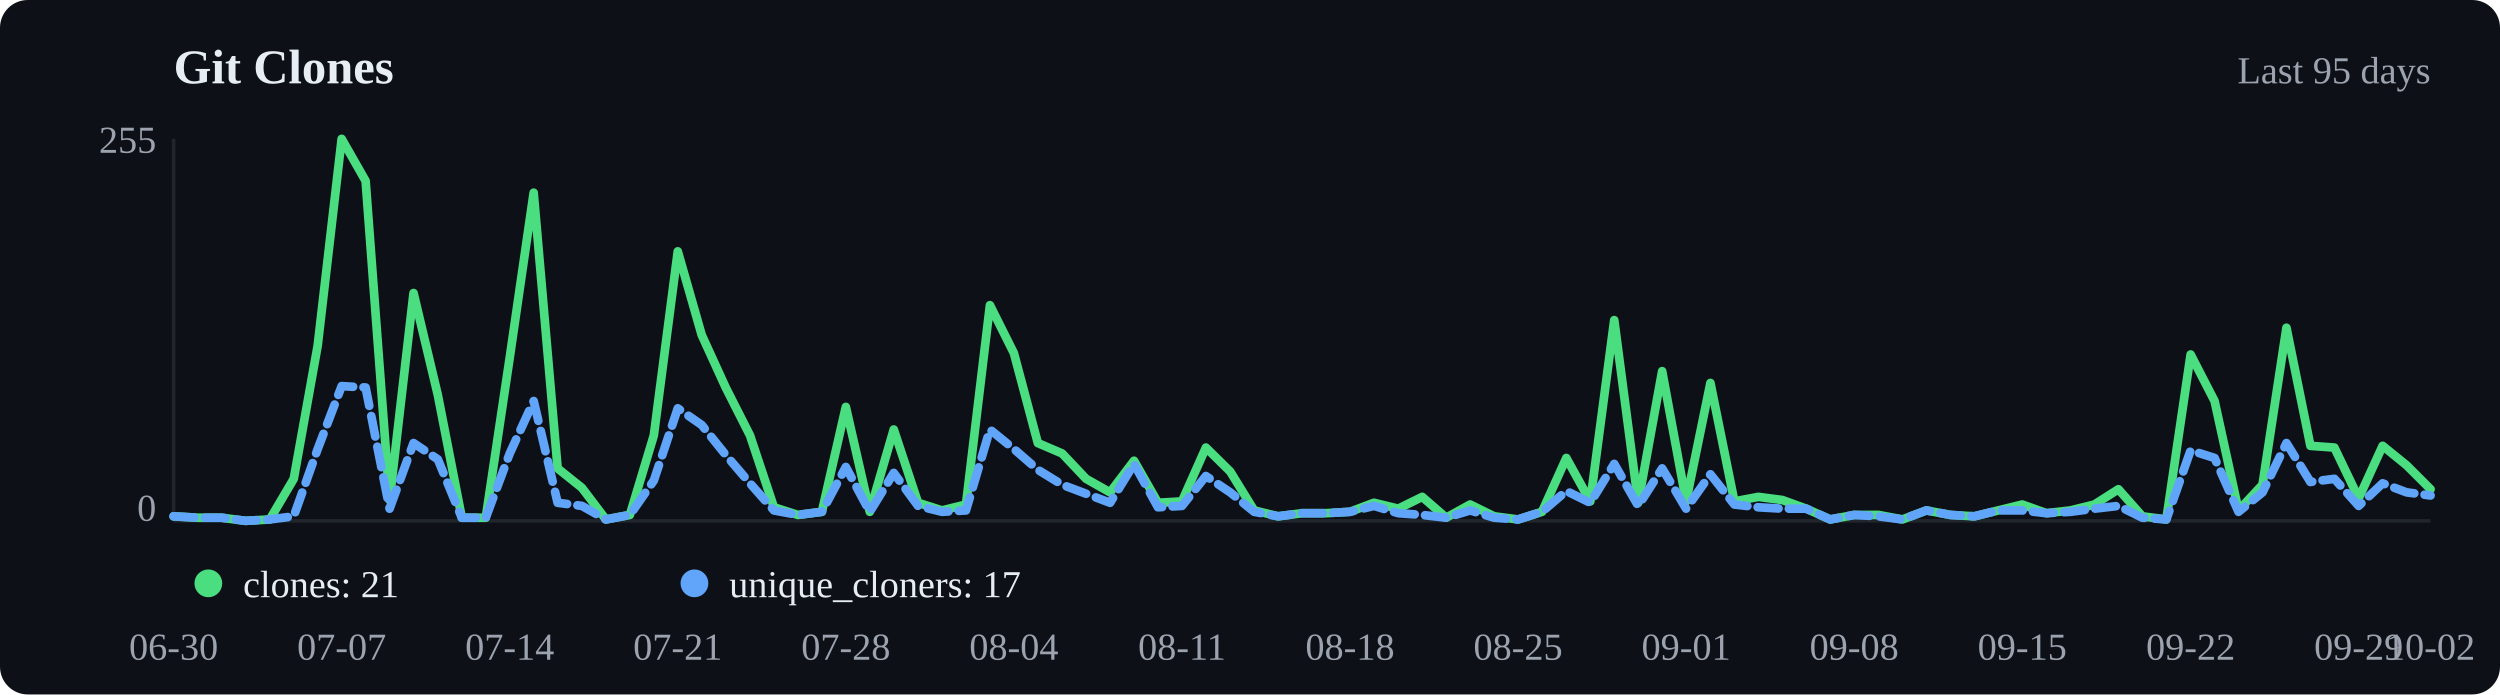
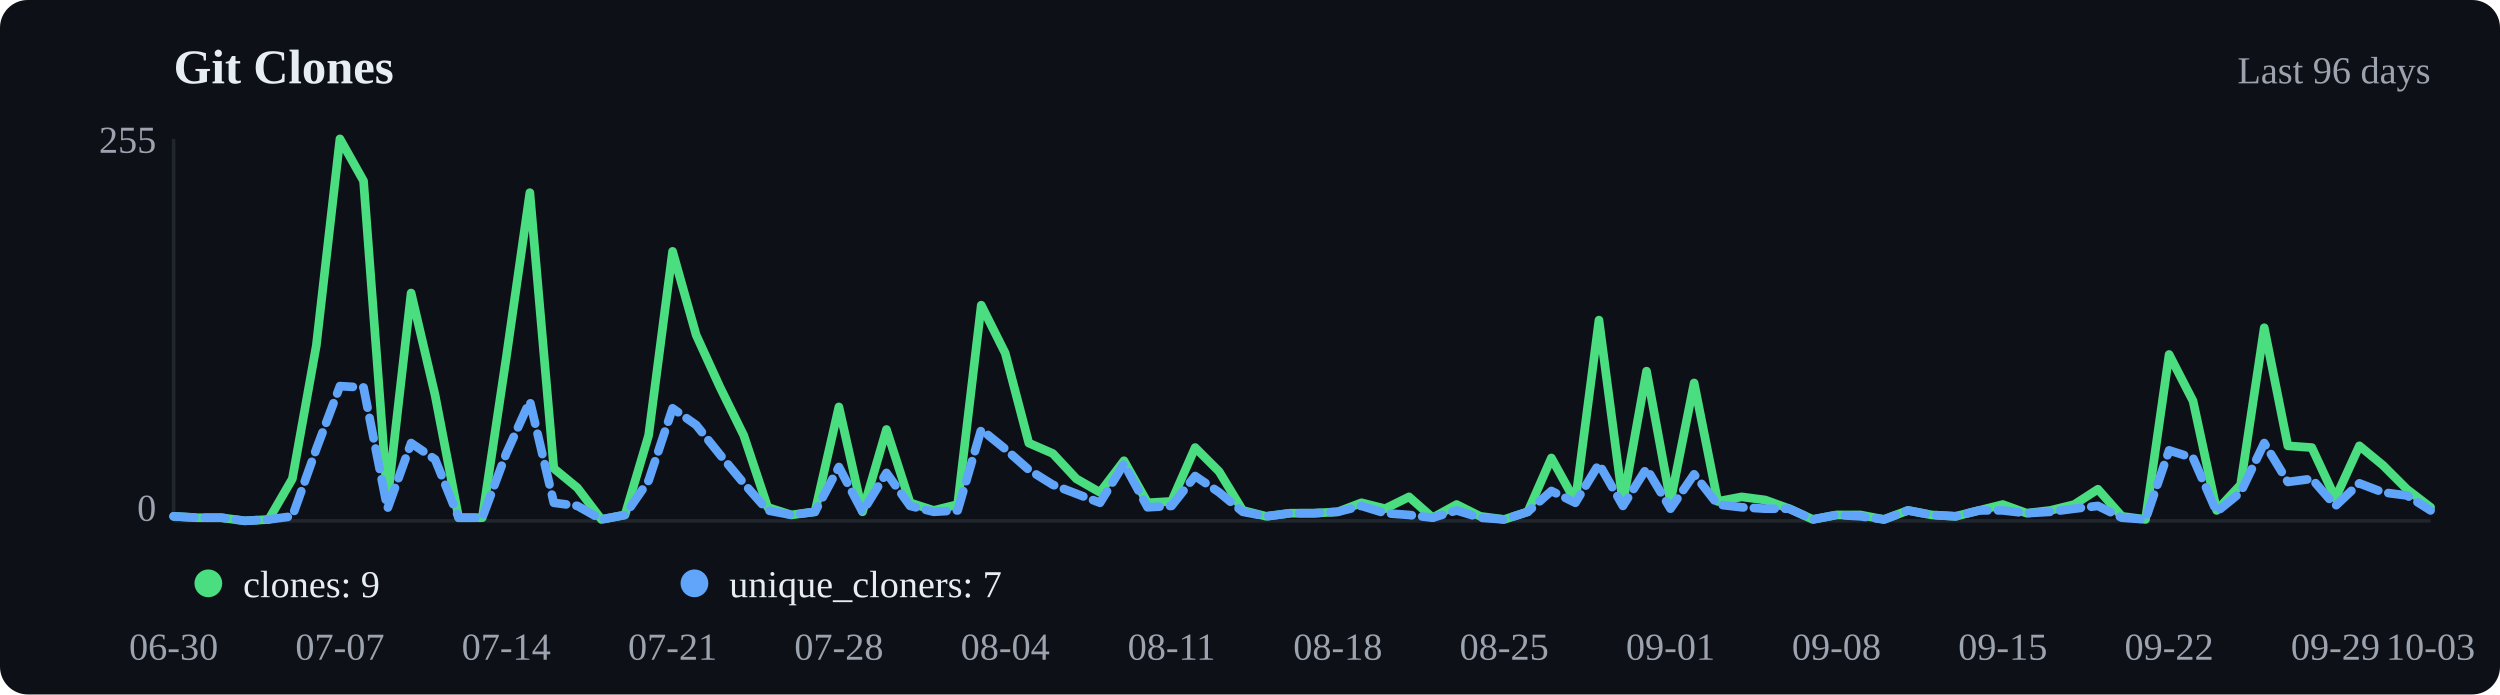
<svg xmlns="http://www.w3.org/2000/svg" viewBox="0 0 720 200" width="720" height="200">
  <rect width="720" height="200" fill="#0d1117" rx="8" />
  <text x="50" y="24" font-size="14" font-weight="600" fill="#e6edf3">Git Clones</text>
-   <text x="700" y="24" text-anchor="end" font-size="11" fill="#9ca3af">Last 95 days</text>
+   <text x="700" y="24" text-anchor="end" font-size="11" fill="#9ca3af">Last 96 days</text>
  <line x1="50" y1="40" x2="50" y2="150" stroke="#21262d" />
  <line x1="50" y1="150" x2="700" y2="150" stroke="#21262d" />
-   <polyline points="50.0,148.7 56.9,149.1 63.8,149.1 70.7,150.0 77.7,149.6 84.6,137.9 91.5,99.5 98.4,40.0 105.3,52.1 112.2,144.0 119.1,84.4 126.1,113.8 133.0,149.1 139.9,149.1 146.8,103.0 153.7,55.5 160.6,134.9 167.6,140.5 174.5,149.6 181.4,148.3 188.3,125.4 195.2,72.4 202.1,96.5 209.0,111.6 216.0,125.4 222.9,146.1 229.8,148.3 236.7,147.4 243.6,117.2 250.5,147.4 257.4,123.7 264.4,144.8 271.3,147.0 278.2,145.3 285.1,87.9 292.0,101.7 298.9,127.6 305.9,130.6 312.8,137.9 319.7,141.8 326.6,132.7 333.5,144.8 340.4,144.4 347.3,128.9 354.3,135.8 361.2,147.0 368.1,148.7 375.0,147.8 381.9,147.8 388.8,147.4 395.7,144.8 402.7,146.5 409.6,143.1 416.5,149.1 423.4,145.3 430.3,148.7 437.2,149.6 444.1,147.4 451.1,131.9 458.0,144.4 464.9,92.2 471.8,144.8 478.7,106.9 485.6,144.4 492.6,110.3 499.5,144.4 506.4,143.1 513.3,144.0 520.2,146.5 527.1,149.6 534.0,148.3 541.0,148.3 547.9,149.6 554.8,147.0 561.7,148.3 568.6,148.7 575.5,147.0 582.4,145.3 589.4,147.8 596.3,147.0 603.2,145.3 610.1,140.9 617.0,148.7 623.9,149.6 630.9,102.1 637.8,115.5 644.7,147.0 651.6,139.6 658.5,94.4 665.4,128.4 672.3,128.9 679.3,143.5 686.2,128.4 693.1,134.0 700.0,140.9" fill="none" stroke="#4ade80" stroke-width="2.5" stroke-linecap="round" stroke-linejoin="round" />
-   <polyline points="50.0,148.7 56.9,149.1 63.8,149.1 70.7,150.0 77.7,149.6 84.6,148.7 91.5,129.3 98.4,111.2 105.3,111.6 112.2,146.5 119.1,127.6 126.1,132.3 133.0,149.1 139.9,149.1 146.8,130.6 153.7,115.5 160.6,144.8 167.6,145.7 174.5,149.6 181.4,148.3 188.3,138.4 195.2,117.6 202.1,122.4 209.0,131.0 216.0,139.2 222.9,147.0 229.8,148.3 236.7,147.4 243.6,134.5 250.5,147.4 257.4,136.2 264.4,145.7 271.3,147.4 278.2,147.0 285.1,123.7 292.0,129.3 298.9,135.3 305.9,139.6 312.8,142.2 319.7,144.8 326.6,133.6 333.5,146.1 340.4,145.7 347.3,137.1 354.3,141.8 361.2,147.4 368.1,148.7 375.0,147.8 381.9,147.8 388.8,147.4 395.7,145.7 402.7,147.8 409.6,148.3 416.5,149.1 423.4,147.0 430.3,149.1 437.2,149.6 444.1,147.4 451.1,141.4 458.0,144.8 464.9,133.6 471.8,145.7 478.7,134.9 485.6,146.5 492.6,136.6 499.5,145.3 506.4,146.1 513.3,146.5 520.2,146.5 527.1,149.6 534.0,148.3 541.0,148.7 547.9,149.6 554.8,147.0 561.7,148.3 568.6,148.7 575.5,147.0 582.4,147.0 589.4,147.8 596.3,147.4 603.2,146.5 610.1,145.7 617.0,149.1 623.9,149.6 630.9,129.7 637.8,131.9 644.7,147.4 651.6,141.8 658.5,127.6 665.4,138.8 672.3,137.9 679.3,145.7 686.2,139.2 693.1,141.8 700.0,142.7" fill="none" stroke="#60a5fa" stroke-width="2.5" stroke-linecap="round" stroke-linejoin="round" stroke-dasharray="6,3" />
+   <polyline points="50.0,148.7 56.8,149.1 63.7,149.1 70.5,150.0 77.4,149.6 84.2,137.9 91.1,99.5 97.9,40.0 104.7,52.1 111.6,144.0 118.4,84.4 125.3,113.8 132.1,149.1 138.9,149.1 145.8,103.0 152.6,55.5 159.5,134.9 166.3,140.5 173.2,149.6 180.0,148.3 186.8,125.4 193.7,72.4 200.5,96.5 207.4,111.6 214.2,125.4 221.1,146.1 227.9,148.3 234.7,147.4 241.6,117.2 248.4,147.4 255.3,123.7 262.1,144.8 268.9,147.0 275.8,145.3 282.6,87.9 289.5,101.7 296.3,127.6 303.2,130.6 310.0,137.9 316.8,141.8 323.7,132.7 330.5,144.8 337.4,144.4 344.2,128.9 351.1,135.8 357.9,147.0 364.7,148.7 371.6,147.8 378.4,147.8 385.3,147.4 392.1,144.8 398.9,146.5 405.8,143.1 412.6,149.1 419.5,145.3 426.3,148.7 433.2,149.6 440.0,147.4 446.8,131.9 453.7,144.4 460.5,92.2 467.4,144.8 474.2,106.9 481.1,144.4 487.9,110.3 494.7,144.4 501.6,143.1 508.4,144.0 515.3,146.5 522.1,149.6 528.9,148.3 535.8,148.3 542.6,149.6 549.5,147.0 556.3,148.3 563.2,148.7 570.0,147.0 576.8,145.3 583.7,147.8 590.5,147.0 597.4,145.3 604.2,140.9 611.1,148.7 617.9,149.6 624.7,102.1 631.6,115.5 638.4,147.0 645.3,139.6 652.1,94.4 658.9,128.4 665.8,128.9 672.6,143.5 679.5,128.4 686.3,134.0 693.2,140.9 700.0,146.1" fill="none" stroke="#4ade80" stroke-width="2.5" stroke-linecap="round" stroke-linejoin="round" />
+   <polyline points="50.0,148.7 56.8,149.1 63.7,149.1 70.5,150.0 77.4,149.6 84.2,148.7 91.1,129.3 97.9,111.2 104.7,111.6 111.6,146.5 118.4,127.6 125.3,132.3 132.1,149.1 138.9,149.1 145.8,130.6 152.6,115.5 159.5,144.8 166.3,145.7 173.2,149.6 180.0,148.3 186.8,138.4 193.7,117.6 200.5,122.4 207.4,131.0 214.2,139.2 221.1,147.0 227.9,148.3 234.7,147.4 241.6,134.5 248.4,147.4 255.3,136.2 262.1,145.7 268.9,147.4 275.8,147.0 282.6,123.7 289.5,129.3 296.3,135.3 303.2,139.6 310.0,142.2 316.8,144.8 323.7,133.6 330.5,146.1 337.4,145.7 344.2,137.1 351.1,141.8 357.9,147.4 364.7,148.7 371.6,147.8 378.4,147.8 385.3,147.4 392.1,145.7 398.9,147.8 405.8,148.3 412.6,149.1 419.5,147.0 426.3,149.1 433.2,149.6 440.0,147.4 446.8,141.4 453.7,144.8 460.5,133.6 467.4,145.7 474.2,134.9 481.1,146.5 487.9,136.6 494.7,145.3 501.6,146.1 508.4,146.5 515.3,146.5 522.1,149.6 528.9,148.3 535.8,148.7 542.6,149.6 549.5,147.0 556.3,148.3 563.2,148.7 570.0,147.0 576.8,147.0 583.7,147.8 590.5,147.4 597.4,146.5 604.2,145.7 611.1,149.1 617.9,149.6 624.7,129.7 631.6,131.9 638.4,147.4 645.3,141.8 652.1,127.6 658.9,138.8 665.8,137.9 672.6,145.7 679.5,139.2 686.3,141.8 693.2,142.7 700.0,147.0" fill="none" stroke="#60a5fa" stroke-width="2.5" stroke-linecap="round" stroke-linejoin="round" stroke-dasharray="6,3" />
  <circle cx="60" cy="168" r="4" fill="#4ade80" />
-   <text x="70" y="172" font-size="11" fill="#e6edf3">clones: 21</text>
+   <text x="70" y="172" font-size="11" fill="#e6edf3">clones: 9</text>
  <circle cx="200" cy="168" r="4" fill="#60a5fa" />
-   <text x="210" y="172" font-size="11" fill="#e6edf3">unique_cloners: 17</text>
+   <text x="210" y="172" font-size="11" fill="#e6edf3">unique_cloners: 7</text>
  <text x="50.0" y="190" text-anchor="middle" font-size="11" fill="#9ca3af">06-30</text>
-   <text x="98.4" y="190" text-anchor="middle" font-size="11" fill="#9ca3af">07-07</text>
-   <text x="146.8" y="190" text-anchor="middle" font-size="11" fill="#9ca3af">07-14</text>
-   <text x="195.2" y="190" text-anchor="middle" font-size="11" fill="#9ca3af">07-21</text>
-   <text x="243.6" y="190" text-anchor="middle" font-size="11" fill="#9ca3af">07-28</text>
-   <text x="292.0" y="190" text-anchor="middle" font-size="11" fill="#9ca3af">08-04</text>
-   <text x="340.4" y="190" text-anchor="middle" font-size="11" fill="#9ca3af">08-11</text>
-   <text x="388.8" y="190" text-anchor="middle" font-size="11" fill="#9ca3af">08-18</text>
-   <text x="437.2" y="190" text-anchor="middle" font-size="11" fill="#9ca3af">08-25</text>
-   <text x="485.6" y="190" text-anchor="middle" font-size="11" fill="#9ca3af">09-01</text>
-   <text x="534.0" y="190" text-anchor="middle" font-size="11" fill="#9ca3af">09-08</text>
-   <text x="582.4" y="190" text-anchor="middle" font-size="11" fill="#9ca3af">09-15</text>
-   <text x="630.9" y="190" text-anchor="middle" font-size="11" fill="#9ca3af">09-22</text>
-   <text x="679.3" y="190" text-anchor="middle" font-size="11" fill="#9ca3af">09-29</text>
-   <text x="700.0" y="190" text-anchor="middle" font-size="11" fill="#9ca3af">10-02</text>
+   <text x="97.9" y="190" text-anchor="middle" font-size="11" fill="#9ca3af">07-07</text>
+   <text x="145.8" y="190" text-anchor="middle" font-size="11" fill="#9ca3af">07-14</text>
+   <text x="193.7" y="190" text-anchor="middle" font-size="11" fill="#9ca3af">07-21</text>
+   <text x="241.6" y="190" text-anchor="middle" font-size="11" fill="#9ca3af">07-28</text>
+   <text x="289.5" y="190" text-anchor="middle" font-size="11" fill="#9ca3af">08-04</text>
+   <text x="337.4" y="190" text-anchor="middle" font-size="11" fill="#9ca3af">08-11</text>
+   <text x="385.3" y="190" text-anchor="middle" font-size="11" fill="#9ca3af">08-18</text>
+   <text x="433.2" y="190" text-anchor="middle" font-size="11" fill="#9ca3af">08-25</text>
+   <text x="481.1" y="190" text-anchor="middle" font-size="11" fill="#9ca3af">09-01</text>
+   <text x="528.9" y="190" text-anchor="middle" font-size="11" fill="#9ca3af">09-08</text>
+   <text x="576.8" y="190" text-anchor="middle" font-size="11" fill="#9ca3af">09-15</text>
+   <text x="624.7" y="190" text-anchor="middle" font-size="11" fill="#9ca3af">09-22</text>
+   <text x="672.6" y="190" text-anchor="middle" font-size="11" fill="#9ca3af">09-29</text>
+   <text x="700.0" y="190" text-anchor="middle" font-size="11" fill="#9ca3af">10-03</text>
  <text x="45" y="44" text-anchor="end" font-size="11" fill="#9ca3af">255</text>
  <text x="45" y="150" text-anchor="end" font-size="11" fill="#9ca3af">0</text>
</svg>
